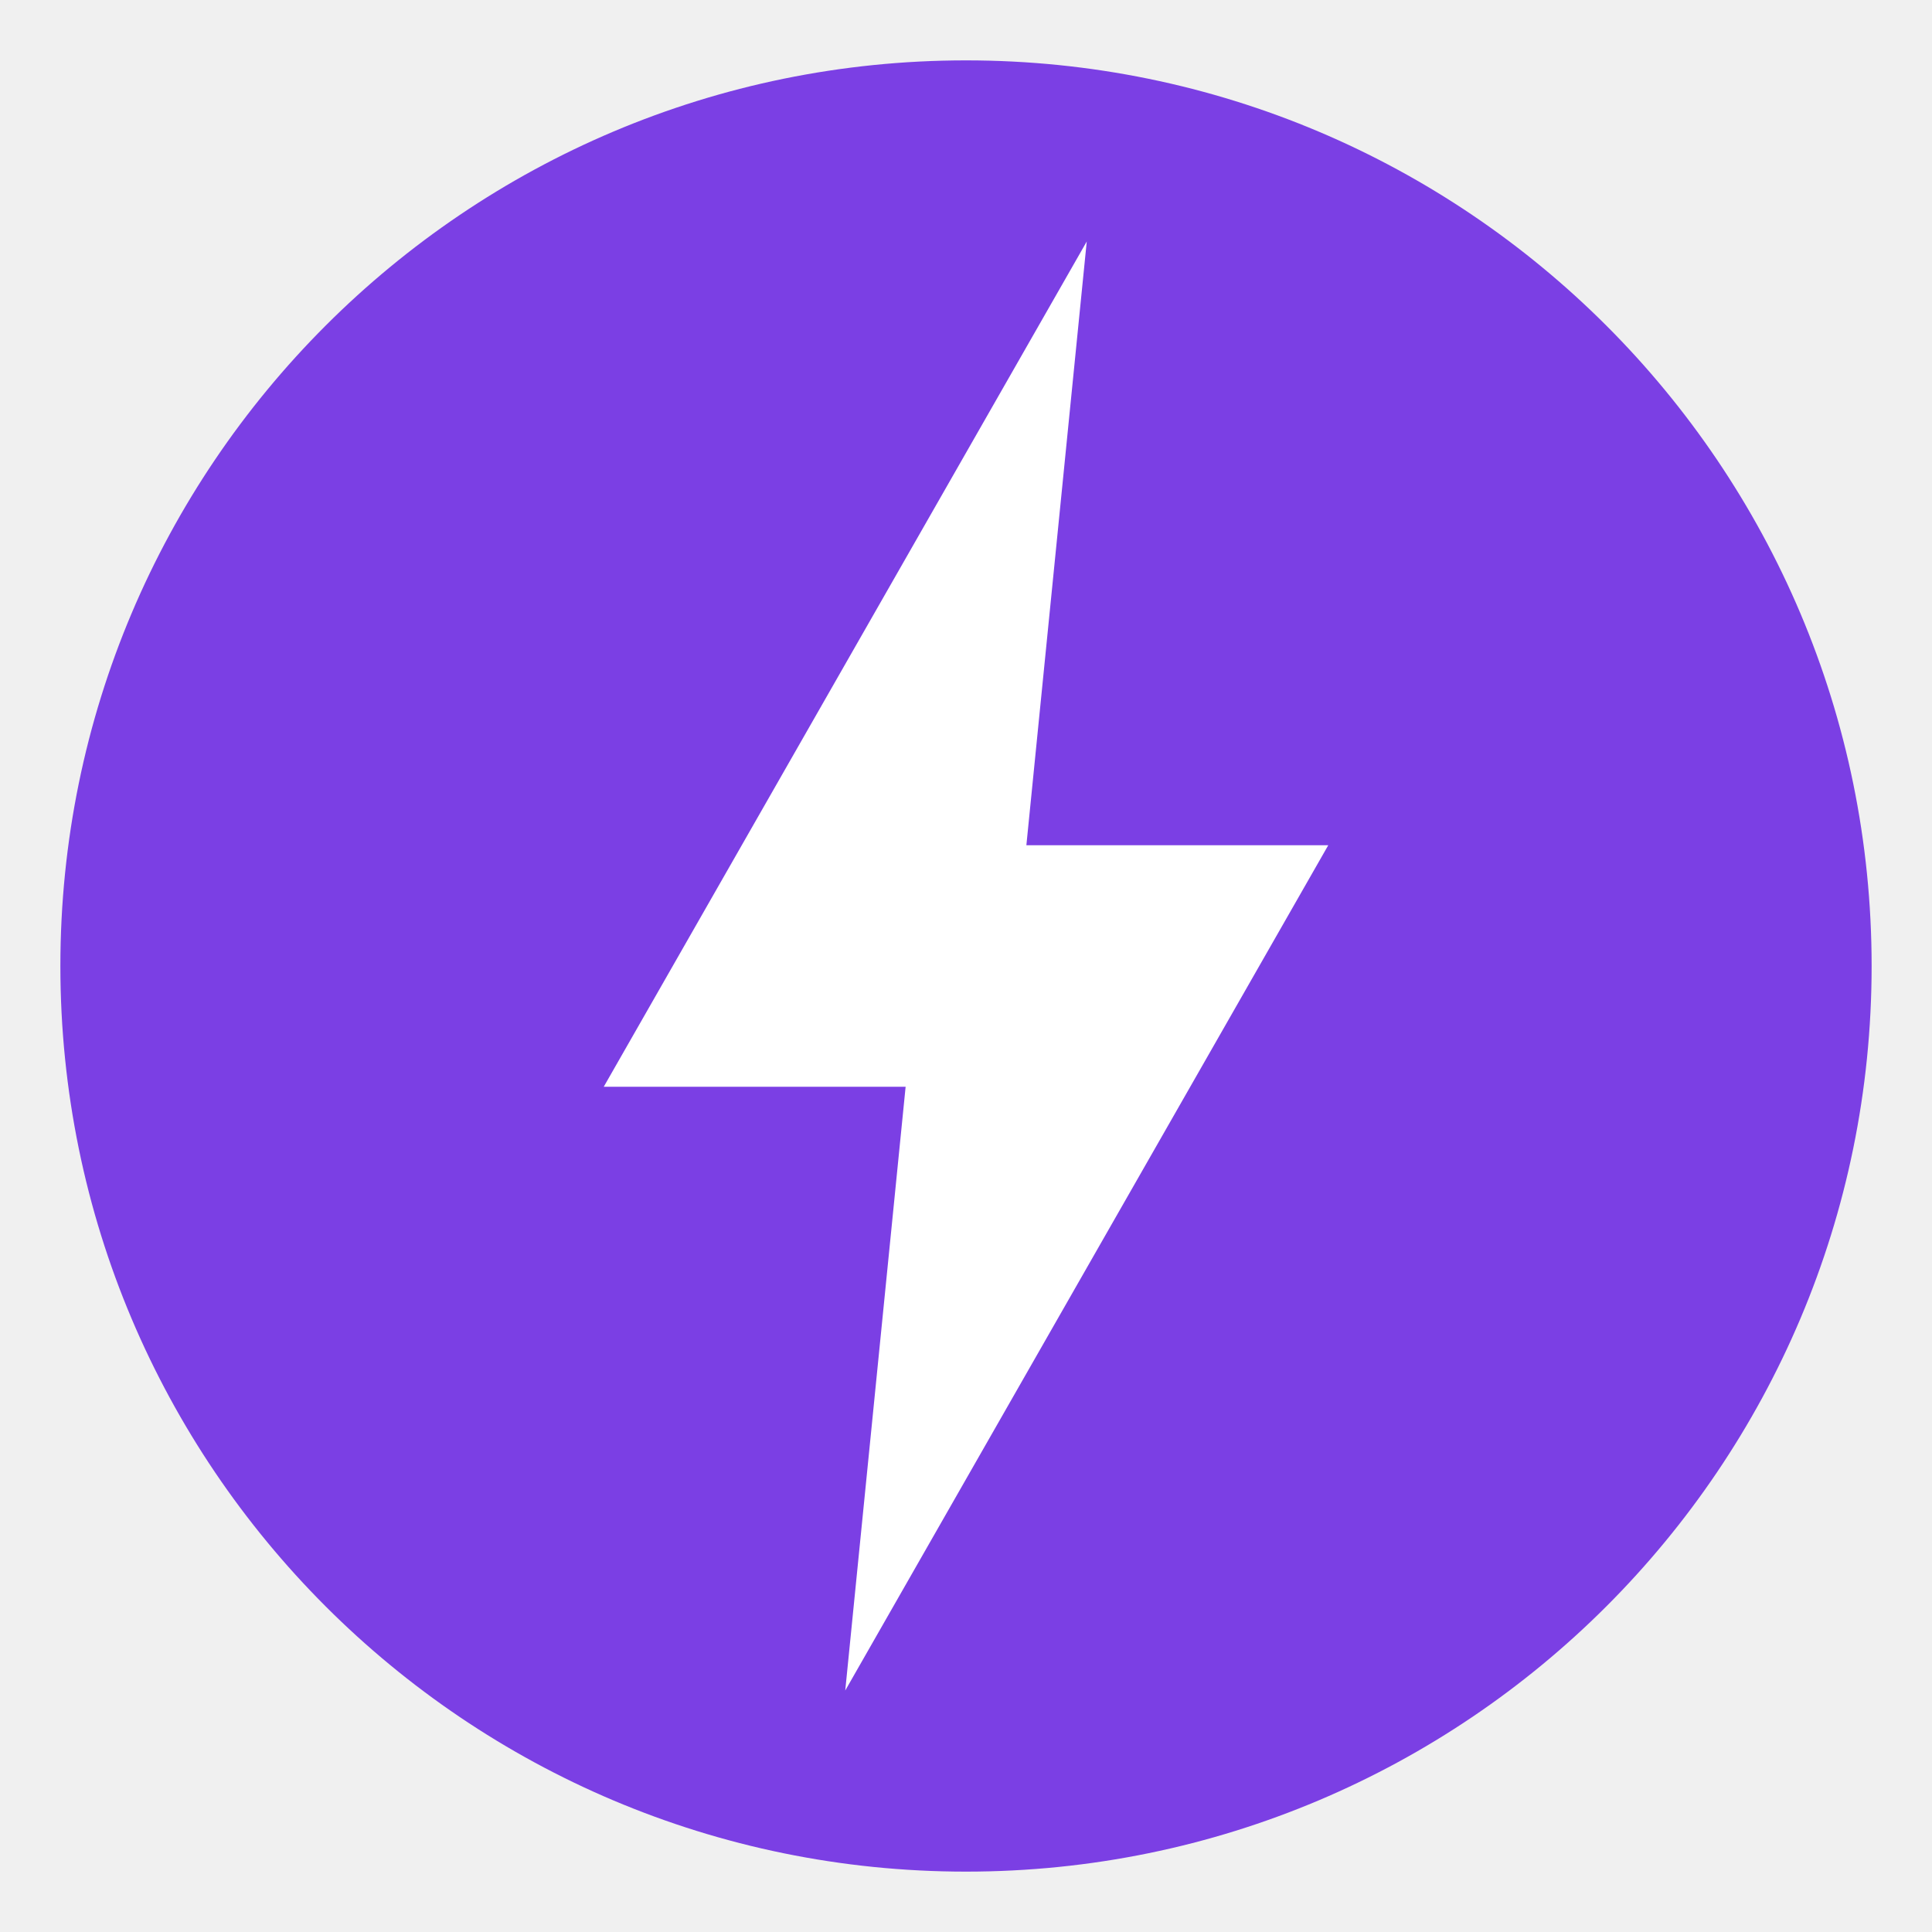
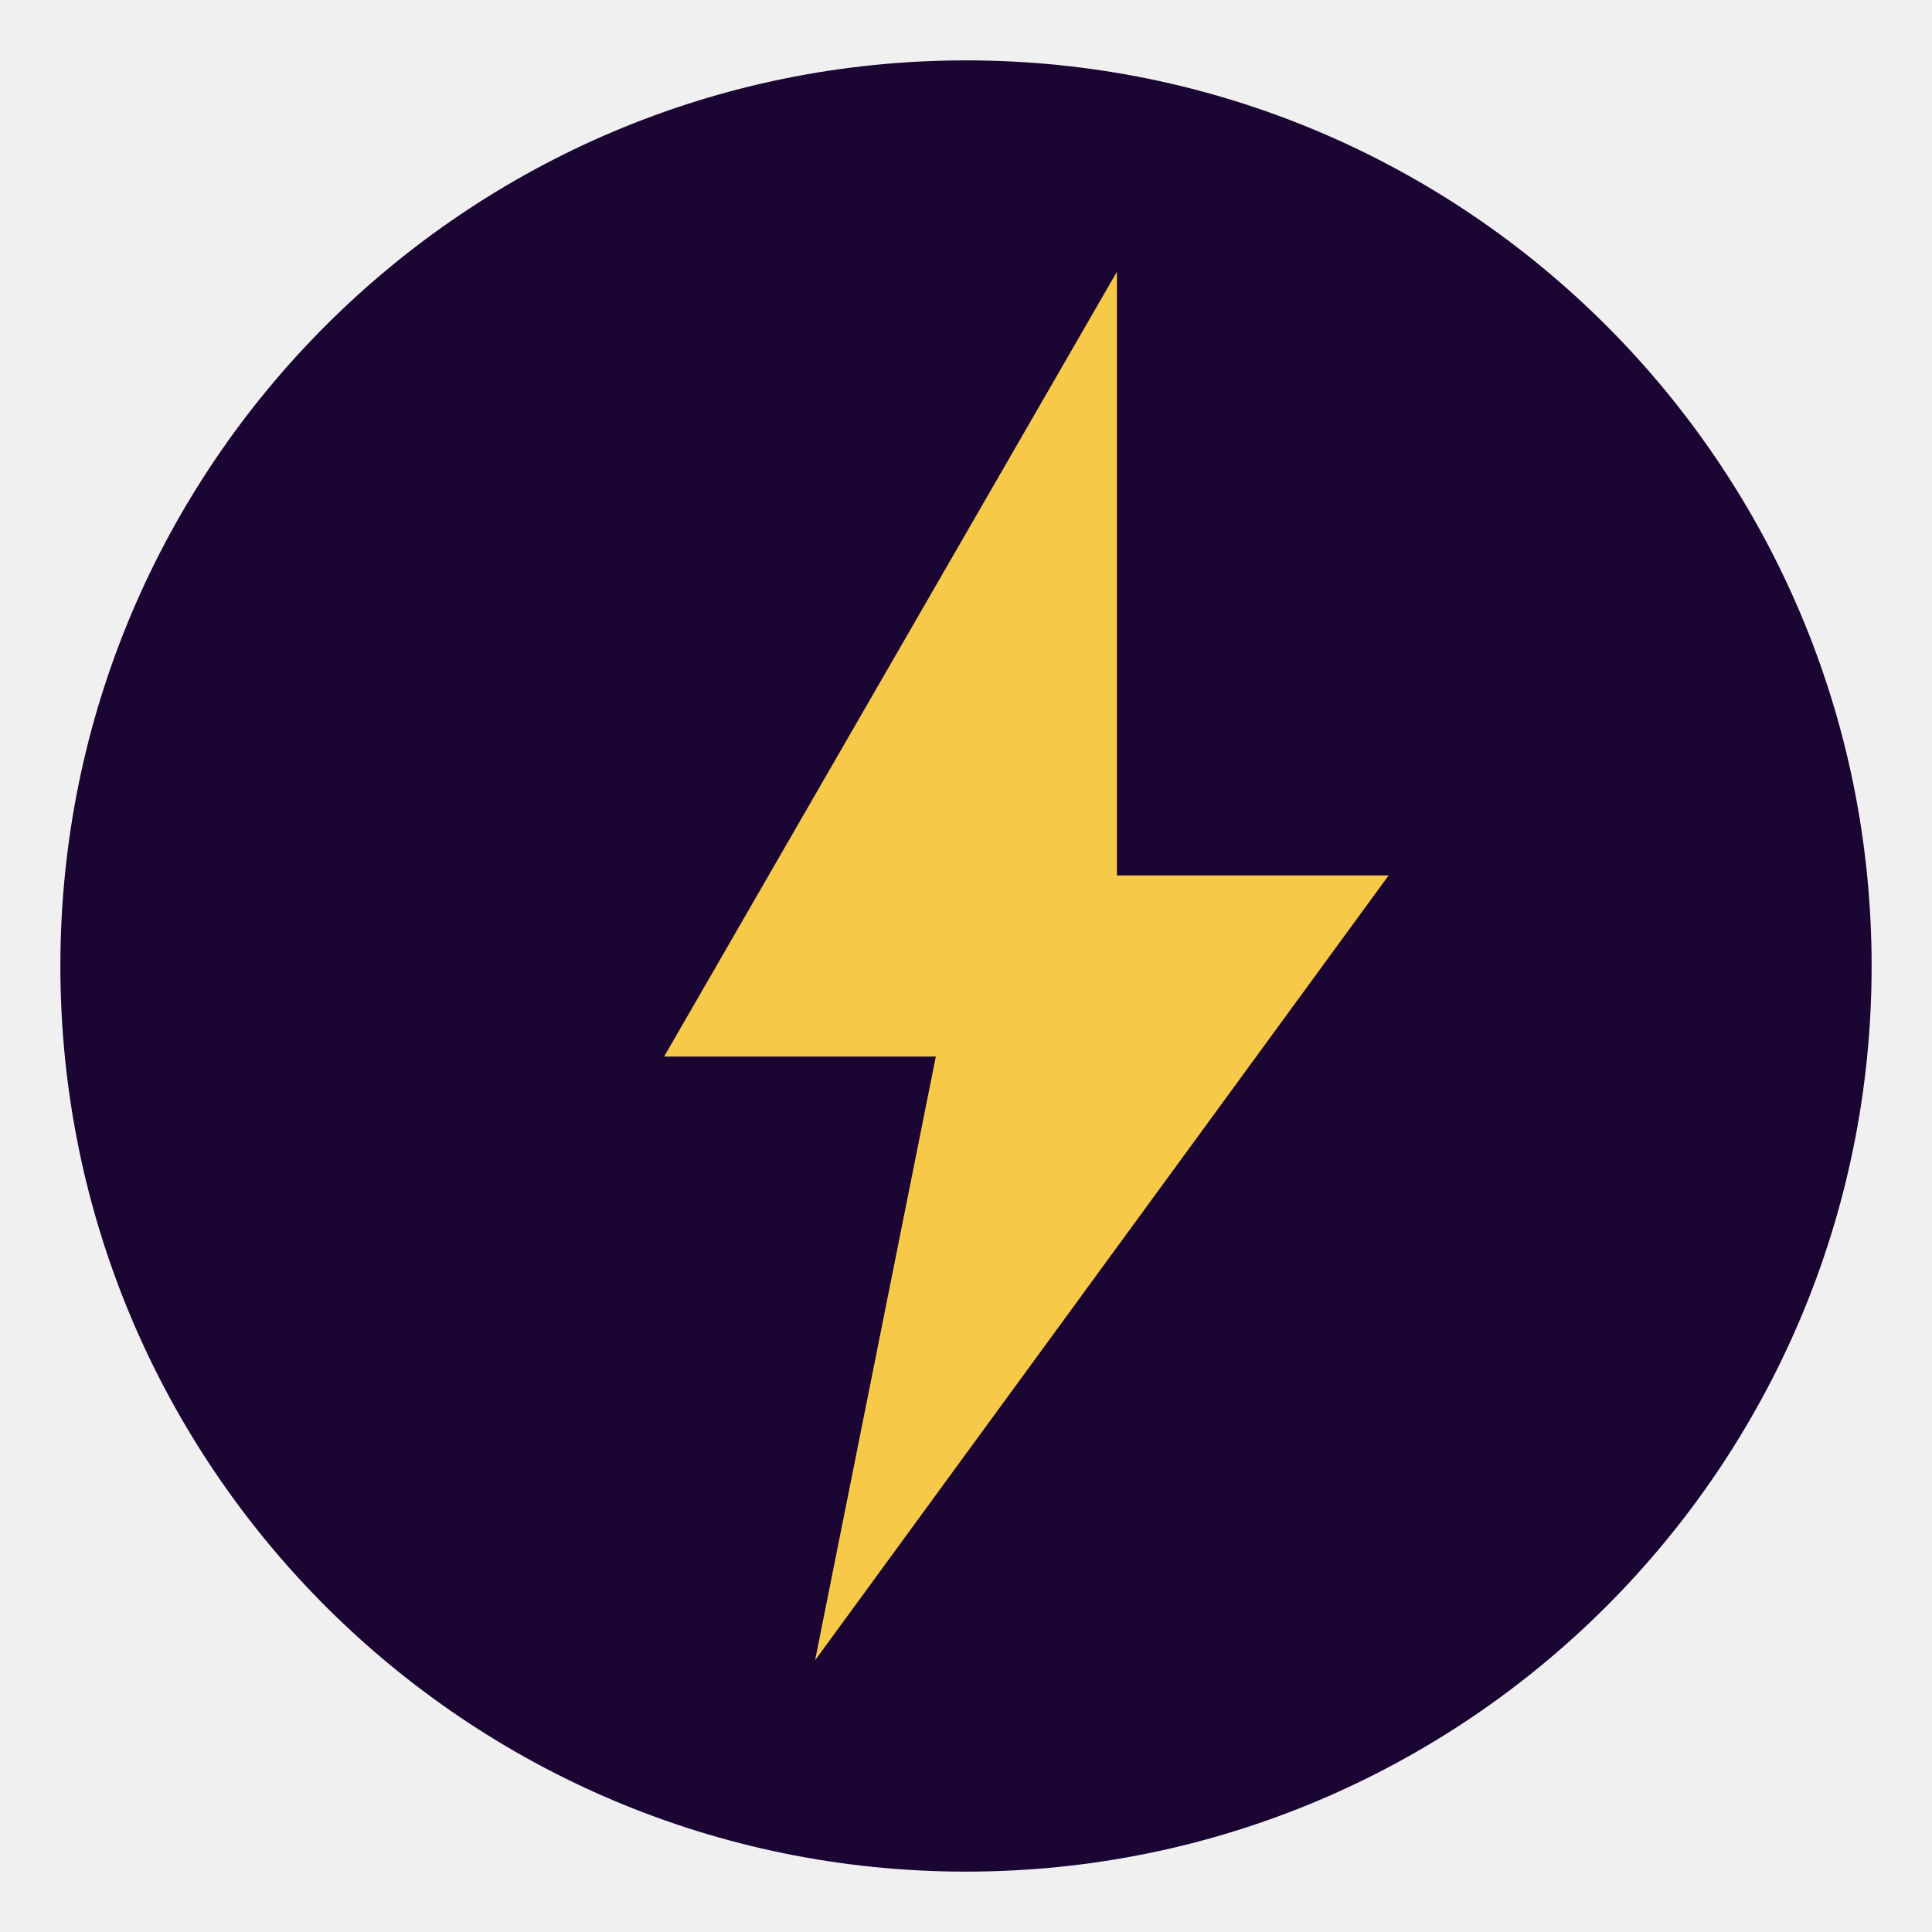
<svg xmlns="http://www.w3.org/2000/svg" viewBox="0 0 64 64">
-   <circle cx="32" cy="32" r="30" fill="#7B3FE4" />
-   <polygon points="36,8 20,36 30,36 28,56 44,28 34,28" fill="white" />
+   <circle cx="32" cy="32" r="30" fill="#1A0533" />
+   <path d="M37 9 L22 35 L31 35 L27 55 L46 29 L37 29 Z" fill="#F7C948" />
</svg>
